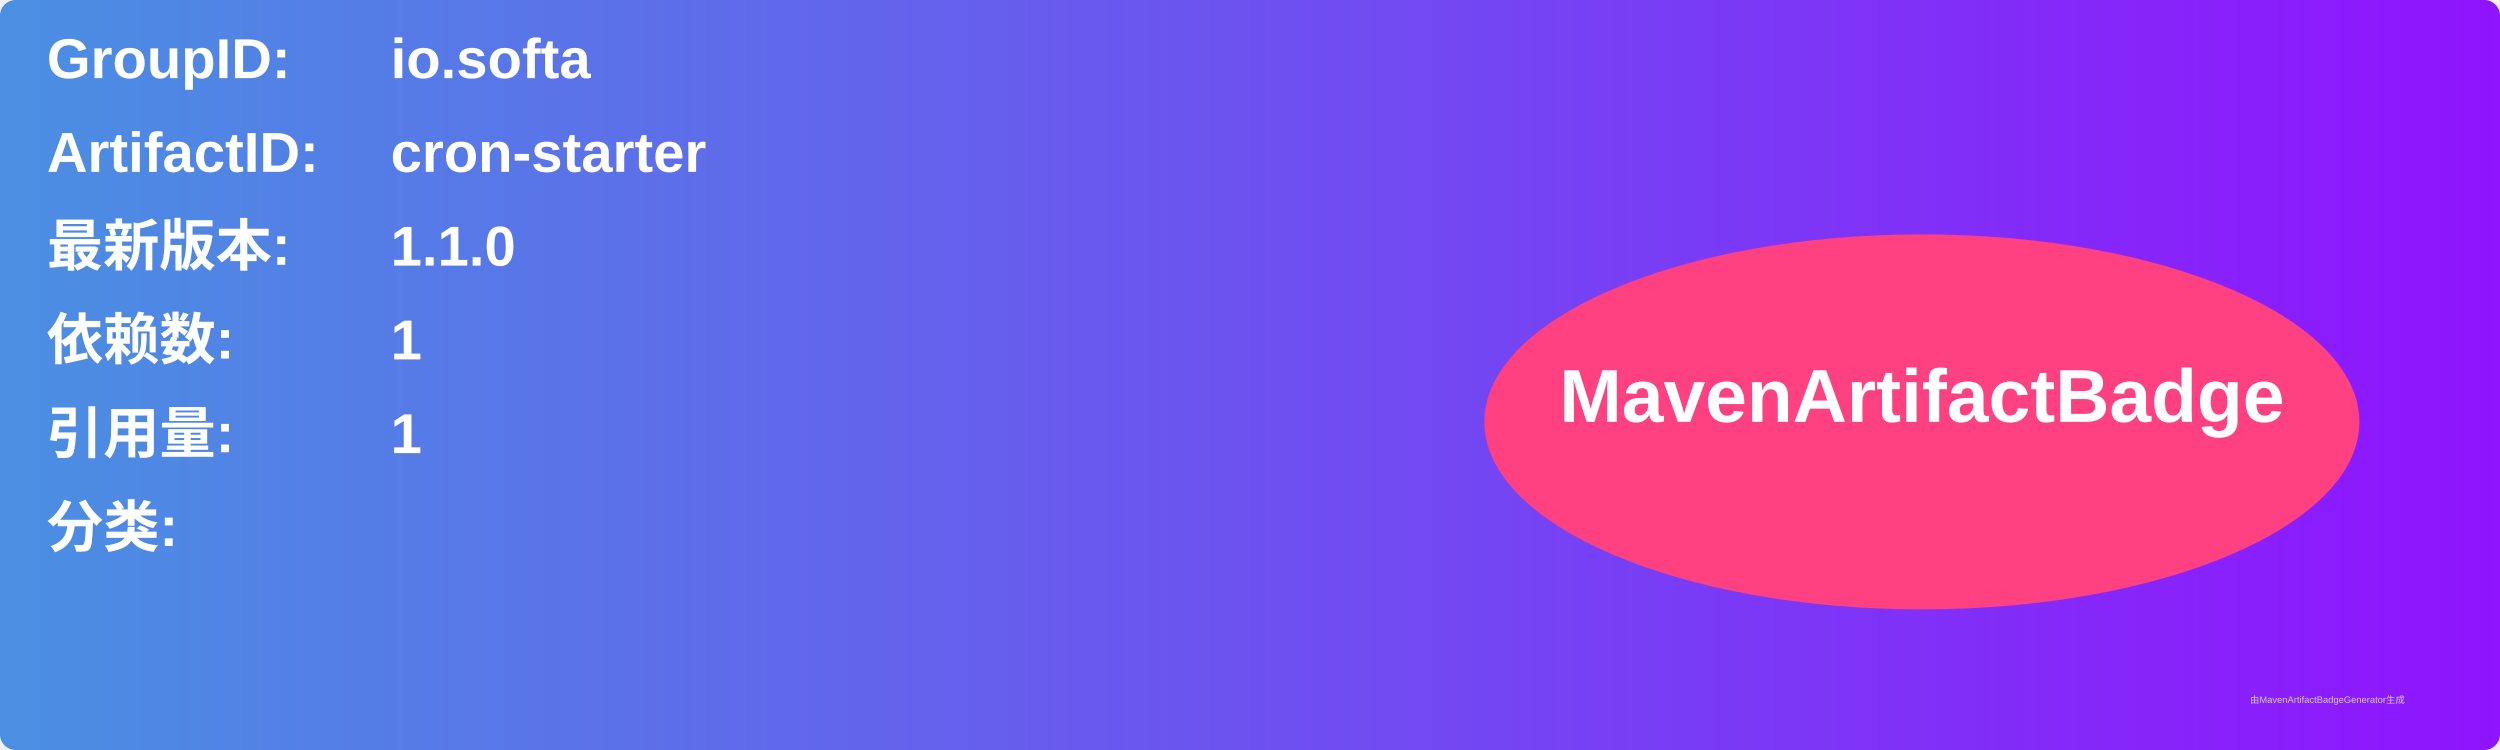
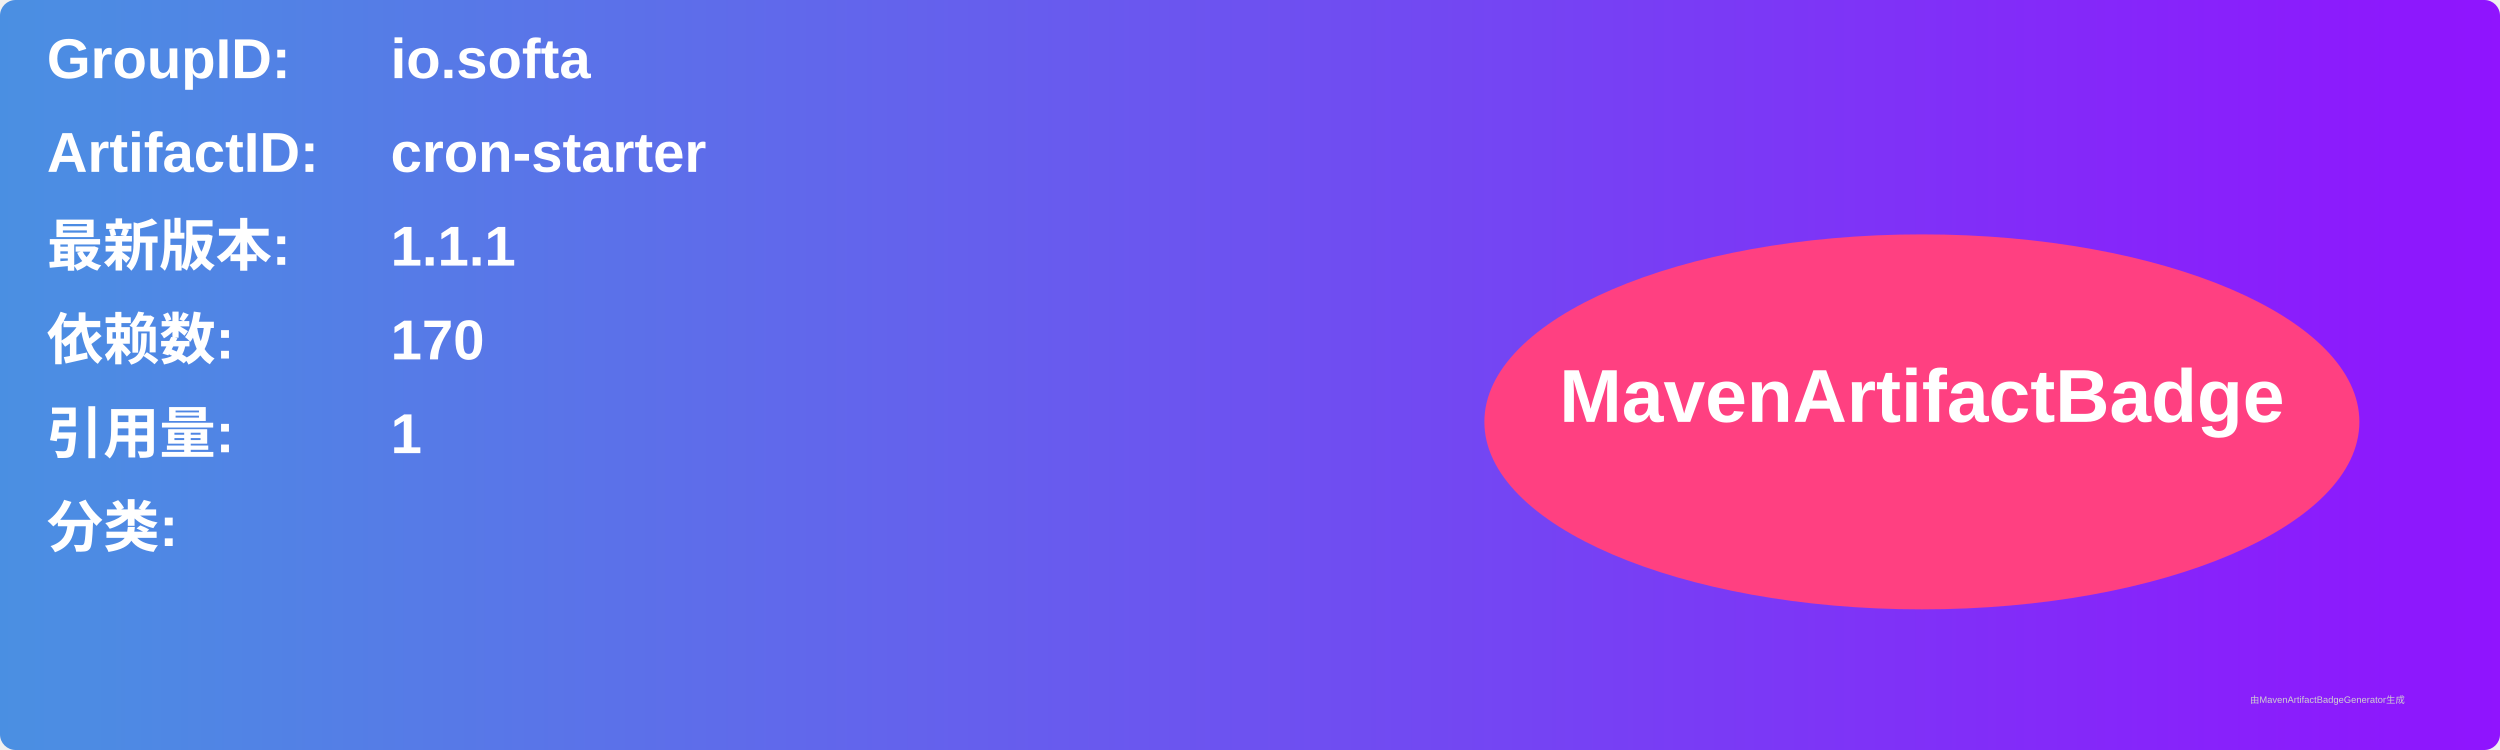
<svg xmlns="http://www.w3.org/2000/svg" width="800" height="240" viewBox="0 0 800 240">
  <linearGradient id="grad" x1="0%" y1="0%" x2="100%" y2="0%">
    <stop offset="0%" stop-color="#4a90e2" />
    <stop offset="100%" stop-color="#9013fe" />
  </linearGradient>
  <rect width="100%" height="100%" rx="5" ry="5" fill="url(#grad)" />
  <g transform="translate(15, 15)">
    <text x="0" y="10" font-family="Arial" font-size="18" fill="white" font-weight="bold" width="260">GroupID:</text>
    <text x="110" y="10" font-family="Arial" font-size="18" fill="white" font-weight="bold" width="460">io.softa</text>
    <text x="0" y="40" font-family="Arial" font-size="18" fill="white" font-weight="bold" width="260">ArtifactID:</text>
    <text x="110" y="40" font-family="Arial" font-size="18" fill="white" font-weight="bold" width="460">cron-starter</text>
    <text x="0" y="70" font-family="Arial" font-size="18" fill="white" font-weight="bold">最新版本:</text>
    <text x="110" y="70" font-family="Arial" font-size="18" fill="white" font-weight="bold">
-       <tspan font-weight="bold">1.1.0</tspan>
+       <tspan font-weight="bold">1.1.1</tspan>
    </text>
    <text x="0" y="100" font-family="Arial" font-size="18" fill="white" font-weight="bold">依赖数: </text>
    <text x="110" y="100" font-family="Arial" font-size="18" fill="white">
-       <tspan font-weight="bold">1</tspan>
+       <tspan font-weight="bold">170</tspan>
    </text>
    <text x="0" y="130" font-family="Arial" font-size="18" fill="white" font-weight="bold">引用量: </text>
    <text x="110" y="130" font-family="Arial" font-size="18" fill="white">
      <tspan font-weight="bold">1</tspan>
    </text>
    <text x="0" y="160" font-family="Arial" font-size="18" fill="white" font-weight="bold">分类:</text>
    <text x="10" y="190" font-family="Arial" font-size="10" fill="white">
      <tspan font-weight="bold" />
    </text>
    <ellipse cx="600" cy="120" rx="140" ry="60" fill="#ff4081" />
    <text x="600" y="120" text-anchor="middle" font-family="Arial" font-size="24" fill="white" font-weight="bold">MavenArtifactBadge</text>
  </g>
  <text x="720" y="225" font-family="Arial" font-size="3" fill="#d0d0d0">由MavenArtifactBadgeGenerator生成</text>
</svg>
